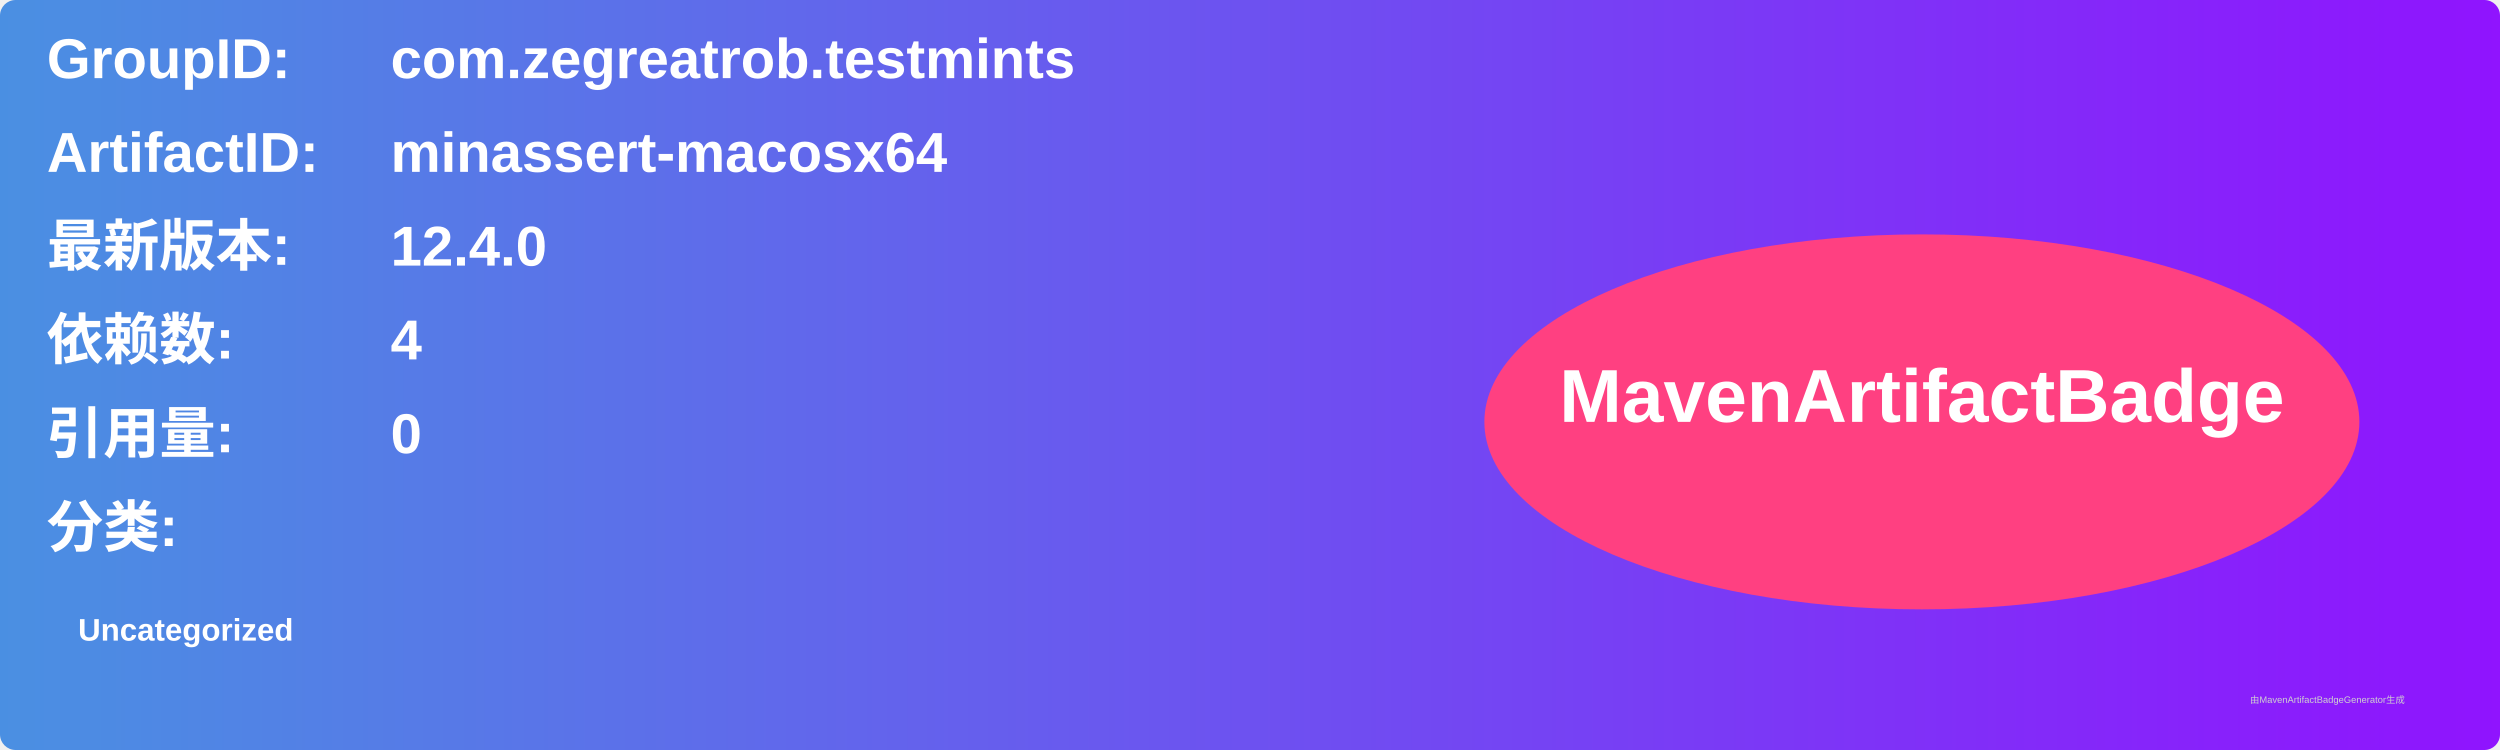
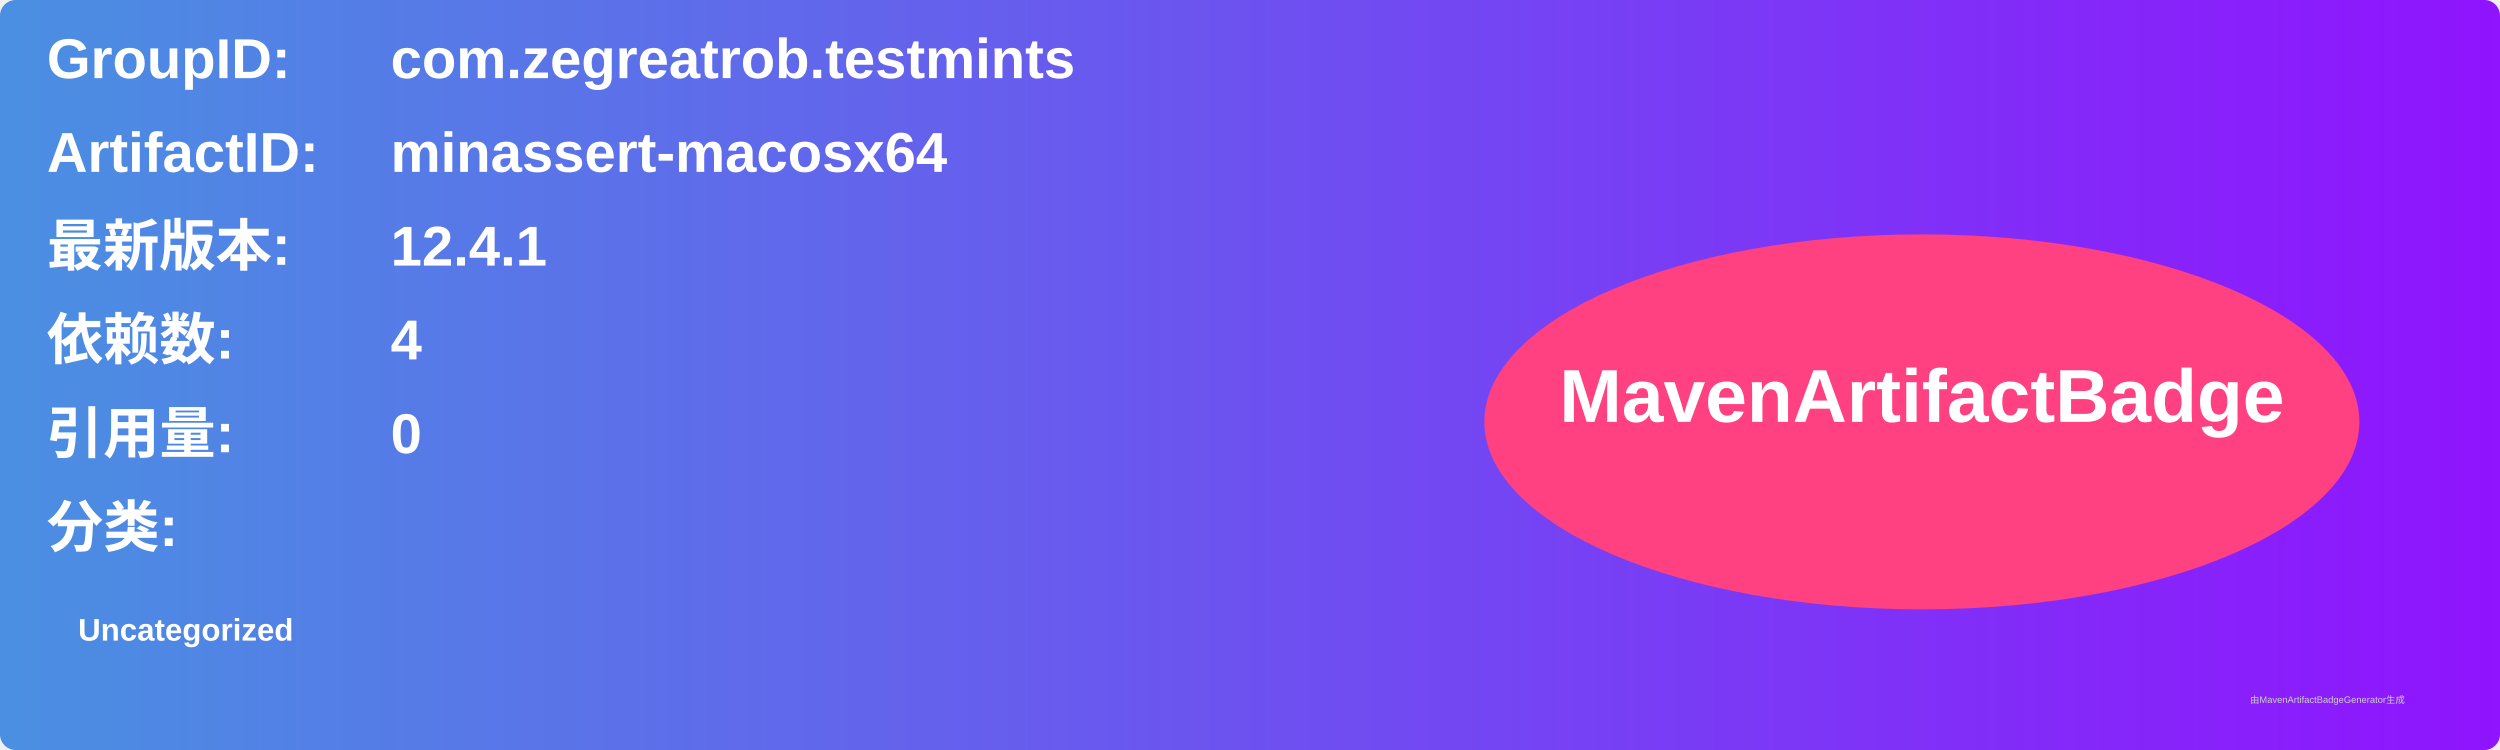
<svg xmlns="http://www.w3.org/2000/svg" width="800" height="240" viewBox="0 0 800 240">
  <linearGradient id="grad" x1="0%" y1="0%" x2="100%" y2="0%">
    <stop offset="0%" stop-color="#4a90e2" />
    <stop offset="100%" stop-color="#9013fe" />
  </linearGradient>
  <rect width="100%" height="100%" rx="5" ry="5" fill="url(#grad)" />
  <g transform="translate(15, 15)">
    <text x="0" y="10" font-family="Arial" font-size="18" fill="white" font-weight="bold" width="260">GroupID:</text>
    <text x="110" y="10" font-family="Arial" font-size="18" fill="white" font-weight="bold" width="460">com.zegreatrob.testmints</text>
    <text x="0" y="40" font-family="Arial" font-size="18" fill="white" font-weight="bold" width="260">ArtifactID:</text>
    <text x="110" y="40" font-family="Arial" font-size="18" fill="white" font-weight="bold" width="460">minassert-macosx64</text>
    <text x="0" y="70" font-family="Arial" font-size="18" fill="white" font-weight="bold">最新版本:</text>
    <text x="110" y="70" font-family="Arial" font-size="18" fill="white" font-weight="bold">
-       <tspan font-weight="bold">12.4.0</tspan>
+       <tspan font-weight="bold">12.4.1</tspan>
    </text>
    <text x="0" y="100" font-family="Arial" font-size="18" fill="white" font-weight="bold">依赖数: </text>
    <text x="110" y="100" font-family="Arial" font-size="18" fill="white">
      <tspan font-weight="bold">4</tspan>
    </text>
    <text x="0" y="130" font-family="Arial" font-size="18" fill="white" font-weight="bold">引用量: </text>
    <text x="110" y="130" font-family="Arial" font-size="18" fill="white">
      <tspan font-weight="bold">0</tspan>
    </text>
    <text x="0" y="160" font-family="Arial" font-size="18" fill="white" font-weight="bold">分类:</text>
    <text x="10" y="190" font-family="Arial" font-size="10" fill="white">
      <tspan font-weight="bold">Uncategorized</tspan>
    </text>
    <ellipse cx="600" cy="120" rx="140" ry="60" fill="#ff4081" />
    <text x="600" y="120" text-anchor="middle" font-family="Arial" font-size="24" fill="white" font-weight="bold">MavenArtifactBadge</text>
  </g>
  <text x="720" y="225" font-family="Arial" font-size="3" fill="#d0d0d0">由MavenArtifactBadgeGenerator生成</text>
</svg>
